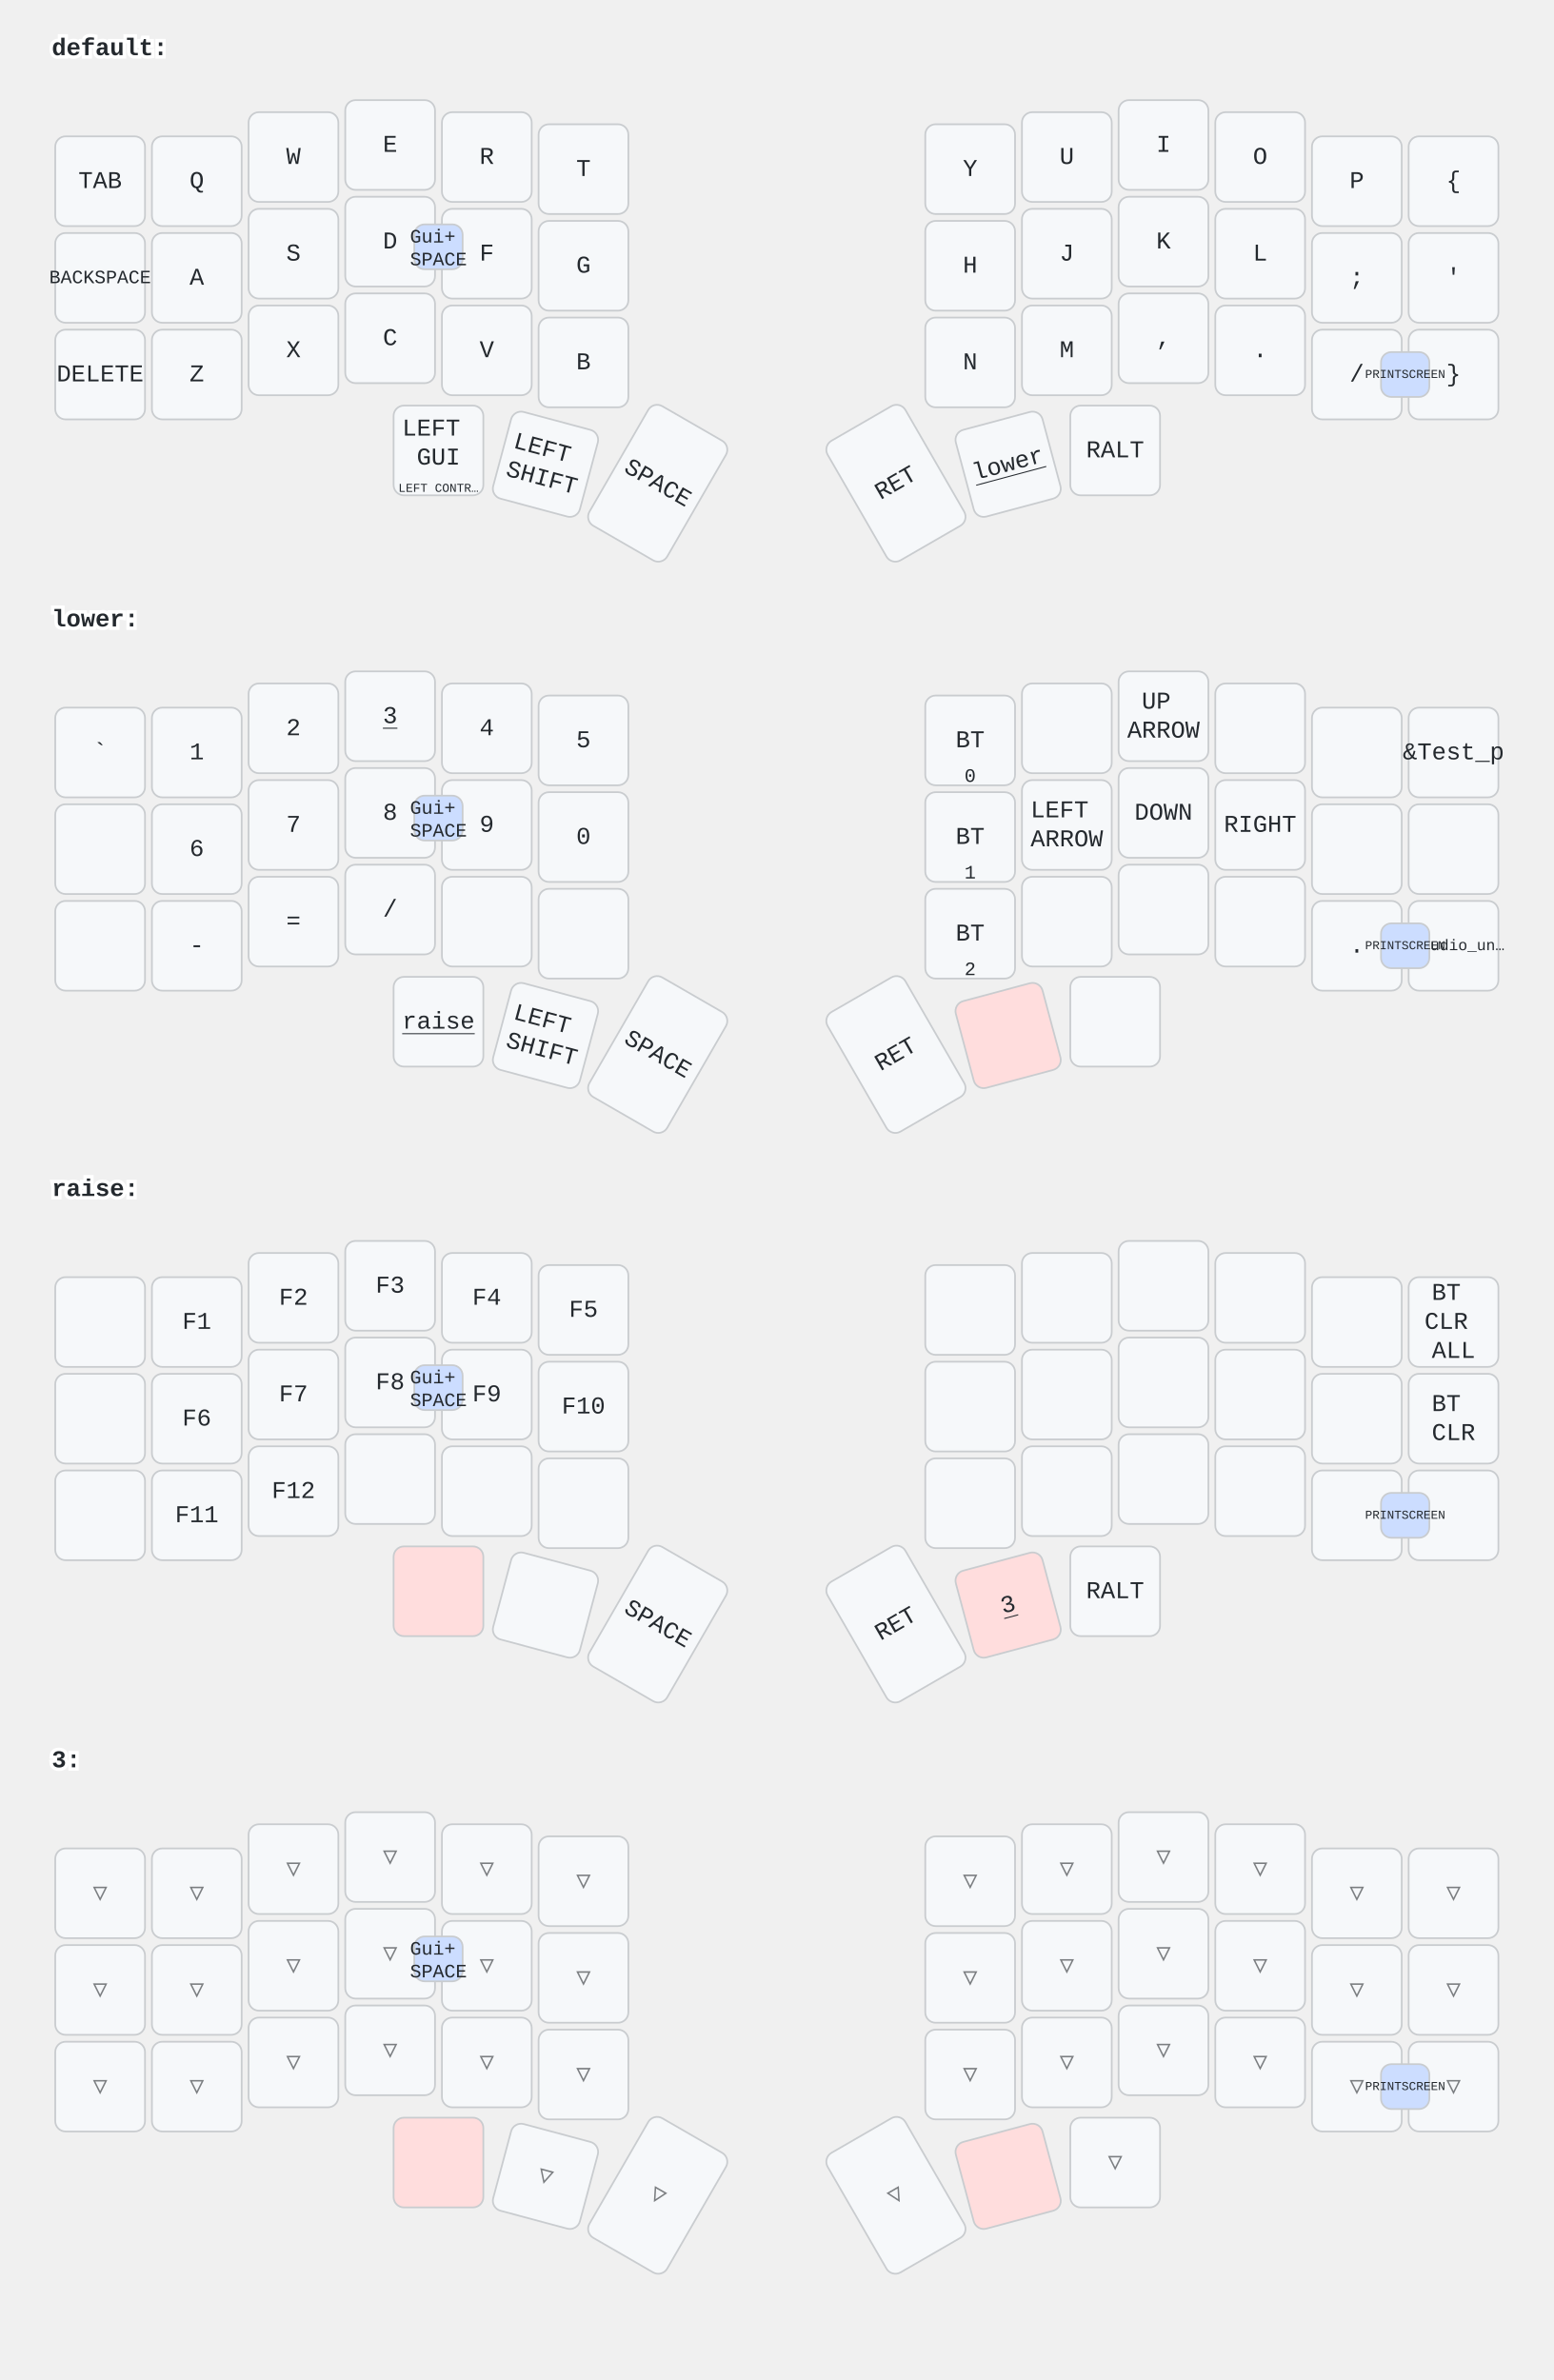
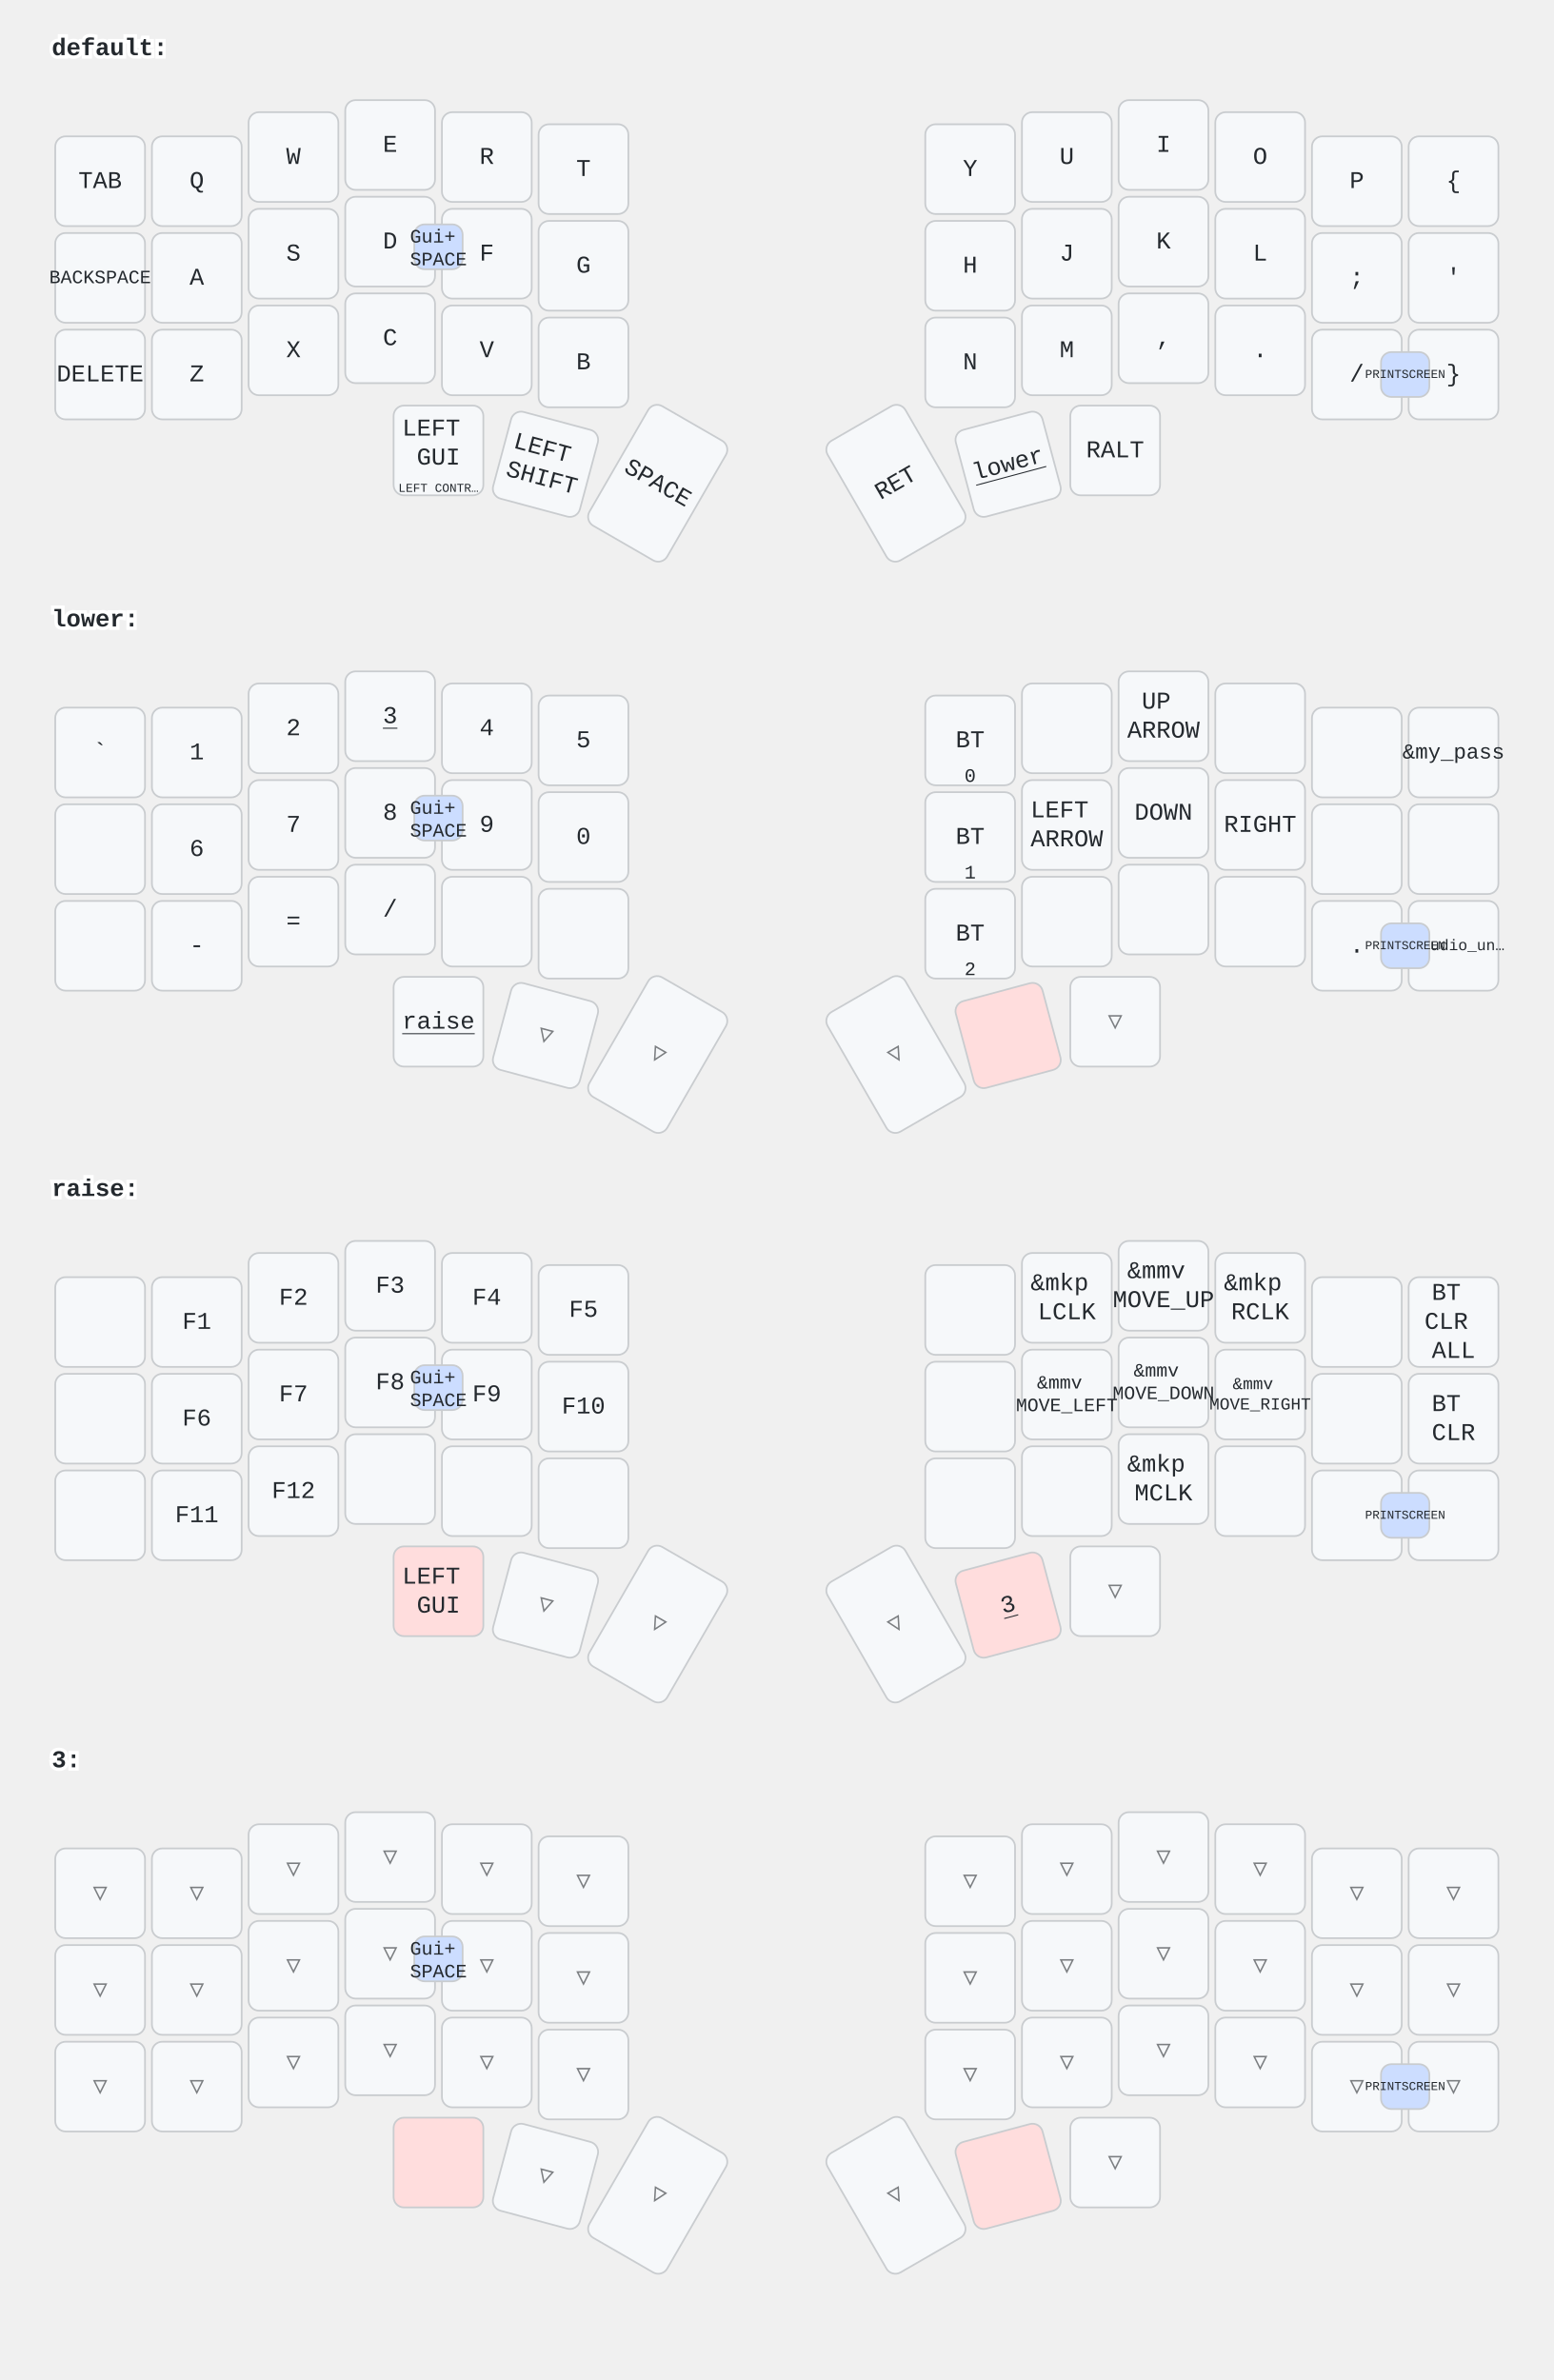
<svg xmlns="http://www.w3.org/2000/svg" width="900" height="1379" viewBox="0 0 900 1379" class="keymap">
  <style>/* inherit to force styles through use tags */
svg path {
    fill: inherit;
}

/* font and background color specifications */
svg.keymap {
    font-family: SFMono-Regular,Consolas,Liberation Mono,Menlo,monospace;
    font-size: 14px;
    font-kerning: normal;
    text-rendering: optimizeLegibility;
    fill: #24292e;
}

/* default key styling */
rect.key {
    fill: #f6f8fa;
}

rect.key, rect.combo {
    stroke: #c9cccf;
    stroke-width: 1;
}

/* default key side styling, only used is draw_key_sides is set */
rect.side {
    filter: brightness(90%);
}

/* color accent for combo boxes */
rect.combo, rect.combo-separate {
    fill: #cdf;
}

/* color accent for held keys */
rect.held, rect.combo.held {
    fill: #fdd;
}

/* color accent for ghost (optional) keys */
rect.ghost, rect.combo.ghost {
    stroke-dasharray: 4, 4;
    stroke-width: 2;
}

text {
    text-anchor: middle;
    dominant-baseline: middle;
}

/* styling for layer labels */
text.label {
    font-weight: bold;
    text-anchor: start;
    stroke: white;
    stroke-width: 4;
    paint-order: stroke;
}

/* styling for optional footer */
text.footer {
    text-anchor: end;
    dominant-baseline: auto;
    stroke: white;
    stroke-width: 4;
    paint-order: stroke;
}

/* styling for combo tap, and key non-tap label text */
text.combo, text.hold, text.shifted, text.left, text.right, text.tl, text.tr, text.bl, text.br {
    font-size: 11px;
}

text.hold, text.bl, text.br {
    text-anchor: middle;
    dominant-baseline: auto;
}

text.shifted, text.tl, text.tr {
    text-anchor: middle;
    dominant-baseline: hanging;
}

text.left, text.tl, text.bl {
    text-anchor: start;
}

text.right, text.tr, text.br {
    text-anchor: end;
}

text.layer-activator {
    text-decoration: underline;
}

/* styling for hold/shifted label text in combo box */
text.combo.hold, text.combo.shifted, text.combo.left, text.combo.right {
    font-size: 8px;
}

/* lighter symbol for transparent keys */
text.trans {
    fill: #7b7e81;
}

/* styling for combo dendrons */
path.combo {
    stroke-width: 1;
    stroke: gray;
    fill: none;
}

/* Start Tabler Icons Cleanup */
/* cannot use height/width with glyphs */
.icon-tabler &gt; path {
    fill: inherit;
    stroke: inherit;
    stroke-width: 2;
}
/* hide tabler's default box */
.icon-tabler &gt; path[stroke="none"][fill="none"] {
    visibility: hidden;
}
/* End Tabler Icons Cleanup */
</style>
  <g transform="translate(30, 0)" class="layer-default">
    <text x="0" y="28" class="label" id="default">default:</text>
    <g transform="translate(0, 56)">
      <g transform="translate(28, 49)" class="key keypos-0">
        <rect rx="6" ry="6" x="-26" y="-26" width="52" height="52" class="key" />
        <text x="0" y="0" class="key tap">TAB</text>
      </g>
      <g transform="translate(84, 49)" class="key keypos-1">
        <rect rx="6" ry="6" x="-26" y="-26" width="52" height="52" class="key" />
        <text x="0" y="0" class="key tap">Q</text>
      </g>
      <g transform="translate(140, 35)" class="key keypos-2">
        <rect rx="6" ry="6" x="-26" y="-26" width="52" height="52" class="key" />
        <text x="0" y="0" class="key tap">W</text>
      </g>
      <g transform="translate(196, 28)" class="key keypos-3">
        <rect rx="6" ry="6" x="-26" y="-26" width="52" height="52" class="key" />
        <text x="0" y="0" class="key tap">E</text>
      </g>
      <g transform="translate(252, 35)" class="key keypos-4">
        <rect rx="6" ry="6" x="-26" y="-26" width="52" height="52" class="key" />
        <text x="0" y="0" class="key tap">R</text>
      </g>
      <g transform="translate(308, 42)" class="key keypos-5">
        <rect rx="6" ry="6" x="-26" y="-26" width="52" height="52" class="key" />
        <text x="0" y="0" class="key tap">T</text>
      </g>
      <g transform="translate(532, 42)" class="key keypos-6">
        <rect rx="6" ry="6" x="-26" y="-26" width="52" height="52" class="key" />
        <text x="0" y="0" class="key tap">Y</text>
      </g>
      <g transform="translate(588, 35)" class="key keypos-7">
        <rect rx="6" ry="6" x="-26" y="-26" width="52" height="52" class="key" />
        <text x="0" y="0" class="key tap">U</text>
      </g>
      <g transform="translate(644, 28)" class="key keypos-8">
        <rect rx="6" ry="6" x="-26" y="-26" width="52" height="52" class="key" />
        <text x="0" y="0" class="key tap">I</text>
      </g>
      <g transform="translate(700, 35)" class="key keypos-9">
        <rect rx="6" ry="6" x="-26" y="-26" width="52" height="52" class="key" />
        <text x="0" y="0" class="key tap">O</text>
      </g>
      <g transform="translate(756, 49)" class="key keypos-10">
        <rect rx="6" ry="6" x="-26" y="-26" width="52" height="52" class="key" />
        <text x="0" y="0" class="key tap">P</text>
      </g>
      <g transform="translate(812, 49)" class="key keypos-11">
        <rect rx="6" ry="6" x="-26" y="-26" width="52" height="52" class="key" />
        <text x="0" y="0" class="key tap">{</text>
      </g>
      <g transform="translate(28, 105)" class="key keypos-12">
        <rect rx="6" ry="6" x="-26" y="-26" width="52" height="52" class="key" />
        <text x="0" y="0" class="key tap">
          <tspan style="font-size: 78%">BACKSPACE</tspan>
        </text>
      </g>
      <g transform="translate(84, 105)" class="key keypos-13">
        <rect rx="6" ry="6" x="-26" y="-26" width="52" height="52" class="key" />
        <text x="0" y="0" class="key tap">A</text>
      </g>
      <g transform="translate(140, 91)" class="key keypos-14">
        <rect rx="6" ry="6" x="-26" y="-26" width="52" height="52" class="key" />
        <text x="0" y="0" class="key tap">S</text>
      </g>
      <g transform="translate(196, 84)" class="key keypos-15">
        <rect rx="6" ry="6" x="-26" y="-26" width="52" height="52" class="key" />
        <text x="0" y="0" class="key tap">D</text>
      </g>
      <g transform="translate(252, 91)" class="key keypos-16">
        <rect rx="6" ry="6" x="-26" y="-26" width="52" height="52" class="key" />
        <text x="0" y="0" class="key tap">F</text>
      </g>
      <g transform="translate(308, 98)" class="key keypos-17">
        <rect rx="6" ry="6" x="-26" y="-26" width="52" height="52" class="key" />
        <text x="0" y="0" class="key tap">G</text>
      </g>
      <g transform="translate(532, 98)" class="key keypos-18">
        <rect rx="6" ry="6" x="-26" y="-26" width="52" height="52" class="key" />
        <text x="0" y="0" class="key tap">H</text>
      </g>
      <g transform="translate(588, 91)" class="key keypos-19">
        <rect rx="6" ry="6" x="-26" y="-26" width="52" height="52" class="key" />
        <text x="0" y="0" class="key tap">J</text>
      </g>
      <g transform="translate(644, 84)" class="key keypos-20">
        <rect rx="6" ry="6" x="-26" y="-26" width="52" height="52" class="key" />
        <text x="0" y="0" class="key tap">K</text>
      </g>
      <g transform="translate(700, 91)" class="key keypos-21">
        <rect rx="6" ry="6" x="-26" y="-26" width="52" height="52" class="key" />
        <text x="0" y="0" class="key tap">L</text>
      </g>
      <g transform="translate(756, 105)" class="key keypos-22">
        <rect rx="6" ry="6" x="-26" y="-26" width="52" height="52" class="key" />
        <text x="0" y="0" class="key tap">;</text>
      </g>
      <g transform="translate(812, 105)" class="key keypos-23">
        <rect rx="6" ry="6" x="-26" y="-26" width="52" height="52" class="key" />
        <text x="0" y="0" class="key tap">'</text>
      </g>
      <g transform="translate(28, 161)" class="key keypos-24">
        <rect rx="6" ry="6" x="-26" y="-26" width="52" height="52" class="key" />
        <text x="0" y="0" class="key tap">DELETE</text>
      </g>
      <g transform="translate(84, 161)" class="key keypos-25">
        <rect rx="6" ry="6" x="-26" y="-26" width="52" height="52" class="key" />
        <text x="0" y="0" class="key tap">Z</text>
      </g>
      <g transform="translate(140, 147)" class="key keypos-26">
        <rect rx="6" ry="6" x="-26" y="-26" width="52" height="52" class="key" />
        <text x="0" y="0" class="key tap">X</text>
      </g>
      <g transform="translate(196, 140)" class="key keypos-27">
        <rect rx="6" ry="6" x="-26" y="-26" width="52" height="52" class="key" />
        <text x="0" y="0" class="key tap">C</text>
      </g>
      <g transform="translate(252, 147)" class="key keypos-28">
        <rect rx="6" ry="6" x="-26" y="-26" width="52" height="52" class="key" />
        <text x="0" y="0" class="key tap">V</text>
      </g>
      <g transform="translate(308, 154)" class="key keypos-29">
        <rect rx="6" ry="6" x="-26" y="-26" width="52" height="52" class="key" />
        <text x="0" y="0" class="key tap">B</text>
      </g>
      <g transform="translate(532, 154)" class="key keypos-30">
        <rect rx="6" ry="6" x="-26" y="-26" width="52" height="52" class="key" />
        <text x="0" y="0" class="key tap">N</text>
      </g>
      <g transform="translate(588, 147)" class="key keypos-31">
        <rect rx="6" ry="6" x="-26" y="-26" width="52" height="52" class="key" />
        <text x="0" y="0" class="key tap">M</text>
      </g>
      <g transform="translate(644, 140)" class="key keypos-32">
        <rect rx="6" ry="6" x="-26" y="-26" width="52" height="52" class="key" />
        <text x="0" y="0" class="key tap">,</text>
      </g>
      <g transform="translate(700, 147)" class="key keypos-33">
        <rect rx="6" ry="6" x="-26" y="-26" width="52" height="52" class="key" />
        <text x="0" y="0" class="key tap">.</text>
      </g>
      <g transform="translate(756, 161)" class="key keypos-34">
        <rect rx="6" ry="6" x="-26" y="-26" width="52" height="52" class="key" />
        <text x="0" y="0" class="key tap">/</text>
      </g>
      <g transform="translate(812, 161)" class="key keypos-35">
        <rect rx="6" ry="6" x="-26" y="-26" width="52" height="52" class="key" />
        <text x="0" y="0" class="key tap">}</text>
      </g>
      <g transform="translate(224, 205)" class="key keypos-36">
        <rect rx="6" ry="6" x="-26" y="-26" width="52" height="52" class="key" />
        <text x="0" y="0" class="key tap">
          <tspan x="0" dy="-0.9em">LEFT</tspan>
          <tspan x="0" dy="1.2em">GUI</tspan>
        </text>
        <text x="0" y="24" class="key hold">
          <tspan style="font-size: 64%">LEFT CONTR…</tspan>
        </text>
      </g>
      <g transform="translate(286, 213) rotate(15.0)" class="key keypos-37">
        <rect rx="6" ry="6" x="-26" y="-26" width="52" height="52" class="key" />
        <text x="0" y="0" class="key tap">
          <tspan x="0" dy="-0.6em">LEFT</tspan>
          <tspan x="0" dy="1.2em">SHIFT</tspan>
        </text>
      </g>
      <g transform="translate(351, 224) rotate(30.0)" class="key keypos-38">
        <rect rx="6" ry="6" x="-26" y="-40" width="52" height="80" class="key" />
        <text x="0" y="0" class="key tap">SPACE</text>
      </g>
      <g transform="translate(489, 224) rotate(-30.0)" class="key keypos-39">
        <rect rx="6" ry="6" x="-26" y="-40" width="52" height="80" class="key" />
        <text x="0" y="0" class="key tap">RET</text>
      </g>
      <g transform="translate(554, 213) rotate(-15.0)" class="key keypos-40">
        <rect rx="6" ry="6" x="-26" y="-26" width="52" height="52" class="key" />
        <a href="#lower">
          <text x="0" y="0" class="key tap layer-activator">lower</text>
        </a>
      </g>
      <g transform="translate(616, 205)" class="key keypos-41">
        <rect rx="6" ry="6" x="-26" y="-26" width="52" height="52" class="key" />
        <text x="0" y="0" class="key tap">RALT</text>
      </g>
      <g class="combo combopos-0">
        <rect rx="6" ry="6" x="770" y="148" width="28" height="26" class="combo" />
        <text x="784" y="161" class="combo tap">
          <tspan style="font-size: 64%">PRINTSCREEN</tspan>
        </text>
      </g>
      <g class="combo combopos-1">
        <rect rx="6" ry="6" x="210" y="74" width="28" height="26" class="combo" />
        <text x="224" y="88" class="combo tap">
          <tspan x="224" dy="-0.6em">Gui+</tspan>
          <tspan x="224" dy="1.2em">SPACE</tspan>
        </text>
      </g>
    </g>
  </g>
  <g transform="translate(30, 331)" class="layer-lower">
    <text x="0" y="28" class="label" id="lower">lower:</text>
    <g transform="translate(0, 56)">
      <g transform="translate(28, 49)" class="key keypos-0">
        <rect rx="6" ry="6" x="-26" y="-26" width="52" height="52" class="key" />
        <text x="0" y="0" class="key tap">`</text>
      </g>
      <g transform="translate(84, 49)" class="key keypos-1">
        <rect rx="6" ry="6" x="-26" y="-26" width="52" height="52" class="key" />
        <text x="0" y="0" class="key tap">1</text>
      </g>
      <g transform="translate(140, 35)" class="key keypos-2">
        <rect rx="6" ry="6" x="-26" y="-26" width="52" height="52" class="key" />
        <text x="0" y="0" class="key tap">2</text>
      </g>
      <g transform="translate(196, 28)" class="key keypos-3">
        <rect rx="6" ry="6" x="-26" y="-26" width="52" height="52" class="key" />
        <a href="#x_x">
          <text x="0" y="0" class="key tap layer-activator">3</text>
        </a>
      </g>
      <g transform="translate(252, 35)" class="key keypos-4">
        <rect rx="6" ry="6" x="-26" y="-26" width="52" height="52" class="key" />
        <text x="0" y="0" class="key tap">4</text>
      </g>
      <g transform="translate(308, 42)" class="key keypos-5">
        <rect rx="6" ry="6" x="-26" y="-26" width="52" height="52" class="key" />
        <text x="0" y="0" class="key tap">5</text>
      </g>
      <g transform="translate(532, 42)" class="key keypos-6">
        <rect rx="6" ry="6" x="-26" y="-26" width="52" height="52" class="key" />
        <text x="0" y="0" class="key tap">BT</text>
        <text x="0" y="24" class="key hold">0</text>
      </g>
      <g transform="translate(588, 35)" class="key keypos-7">
        <rect rx="6" ry="6" x="-26" y="-26" width="52" height="52" class="key" />
      </g>
      <g transform="translate(644, 28)" class="key keypos-8">
        <rect rx="6" ry="6" x="-26" y="-26" width="52" height="52" class="key" />
        <text x="0" y="0" class="key tap">
          <tspan x="0" dy="-0.6em">UP</tspan>
          <tspan x="0" dy="1.2em">ARROW</tspan>
        </text>
      </g>
      <g transform="translate(700, 35)" class="key keypos-9">
        <rect rx="6" ry="6" x="-26" y="-26" width="52" height="52" class="key" />
      </g>
      <g transform="translate(756, 49)" class="key keypos-10">
        <rect rx="6" ry="6" x="-26" y="-26" width="52" height="52" class="key" />
      </g>
      <g transform="translate(812, 49)" class="key keypos-11">
        <rect rx="6" ry="6" x="-26" y="-26" width="52" height="52" class="key" />
-         <text x="0" y="0" class="key tap">&amp;Test_p</text>
+         <text x="0" y="0" class="key tap">
+           <tspan style="font-size: 88%">&amp;my_pass</tspan>
+         </text>
      </g>
      <g transform="translate(28, 105)" class="key keypos-12">
        <rect rx="6" ry="6" x="-26" y="-26" width="52" height="52" class="key" />
      </g>
      <g transform="translate(84, 105)" class="key keypos-13">
        <rect rx="6" ry="6" x="-26" y="-26" width="52" height="52" class="key" />
        <text x="0" y="0" class="key tap">6</text>
      </g>
      <g transform="translate(140, 91)" class="key keypos-14">
        <rect rx="6" ry="6" x="-26" y="-26" width="52" height="52" class="key" />
        <text x="0" y="0" class="key tap">7</text>
      </g>
      <g transform="translate(196, 84)" class="key keypos-15">
        <rect rx="6" ry="6" x="-26" y="-26" width="52" height="52" class="key" />
        <text x="0" y="0" class="key tap">8</text>
      </g>
      <g transform="translate(252, 91)" class="key keypos-16">
        <rect rx="6" ry="6" x="-26" y="-26" width="52" height="52" class="key" />
        <text x="0" y="0" class="key tap">9</text>
      </g>
      <g transform="translate(308, 98)" class="key keypos-17">
        <rect rx="6" ry="6" x="-26" y="-26" width="52" height="52" class="key" />
        <text x="0" y="0" class="key tap">0</text>
      </g>
      <g transform="translate(532, 98)" class="key keypos-18">
        <rect rx="6" ry="6" x="-26" y="-26" width="52" height="52" class="key" />
        <text x="0" y="0" class="key tap">BT</text>
        <text x="0" y="24" class="key hold">1</text>
      </g>
      <g transform="translate(588, 91)" class="key keypos-19">
        <rect rx="6" ry="6" x="-26" y="-26" width="52" height="52" class="key" />
        <text x="0" y="0" class="key tap">
          <tspan x="0" dy="-0.6em">LEFT</tspan>
          <tspan x="0" dy="1.2em">ARROW</tspan>
        </text>
      </g>
      <g transform="translate(644, 84)" class="key keypos-20">
        <rect rx="6" ry="6" x="-26" y="-26" width="52" height="52" class="key" />
        <text x="0" y="0" class="key tap">DOWN</text>
      </g>
      <g transform="translate(700, 91)" class="key keypos-21">
        <rect rx="6" ry="6" x="-26" y="-26" width="52" height="52" class="key" />
        <text x="0" y="0" class="key tap">RIGHT</text>
      </g>
      <g transform="translate(756, 105)" class="key keypos-22">
        <rect rx="6" ry="6" x="-26" y="-26" width="52" height="52" class="key" />
      </g>
      <g transform="translate(812, 105)" class="key keypos-23">
        <rect rx="6" ry="6" x="-26" y="-26" width="52" height="52" class="key" />
      </g>
      <g transform="translate(28, 161)" class="key keypos-24">
        <rect rx="6" ry="6" x="-26" y="-26" width="52" height="52" class="key" />
      </g>
      <g transform="translate(84, 161)" class="key keypos-25">
        <rect rx="6" ry="6" x="-26" y="-26" width="52" height="52" class="key" />
        <text x="0" y="0" class="key tap">-</text>
      </g>
      <g transform="translate(140, 147)" class="key keypos-26">
        <rect rx="6" ry="6" x="-26" y="-26" width="52" height="52" class="key" />
        <text x="0" y="0" class="key tap">=</text>
      </g>
      <g transform="translate(196, 140)" class="key keypos-27">
        <rect rx="6" ry="6" x="-26" y="-26" width="52" height="52" class="key" />
        <text x="0" y="0" class="key tap">/</text>
      </g>
      <g transform="translate(252, 147)" class="key keypos-28">
        <rect rx="6" ry="6" x="-26" y="-26" width="52" height="52" class="key" />
      </g>
      <g transform="translate(308, 154)" class="key keypos-29">
        <rect rx="6" ry="6" x="-26" y="-26" width="52" height="52" class="key" />
      </g>
      <g transform="translate(532, 154)" class="key keypos-30">
        <rect rx="6" ry="6" x="-26" y="-26" width="52" height="52" class="key" />
        <text x="0" y="0" class="key tap">BT</text>
        <text x="0" y="24" class="key hold">2</text>
      </g>
      <g transform="translate(588, 147)" class="key keypos-31">
        <rect rx="6" ry="6" x="-26" y="-26" width="52" height="52" class="key" />
      </g>
      <g transform="translate(644, 140)" class="key keypos-32">
        <rect rx="6" ry="6" x="-26" y="-26" width="52" height="52" class="key" />
      </g>
      <g transform="translate(700, 147)" class="key keypos-33">
        <rect rx="6" ry="6" x="-26" y="-26" width="52" height="52" class="key" />
      </g>
      <g transform="translate(756, 161)" class="key keypos-34">
        <rect rx="6" ry="6" x="-26" y="-26" width="52" height="52" class="key" />
        <text x="0" y="0" class="key tap">.</text>
      </g>
      <g transform="translate(812, 161)" class="key keypos-35">
        <rect rx="6" ry="6" x="-26" y="-26" width="52" height="52" class="key" />
        <text x="0" y="0" class="key tap">
          <tspan style="font-size: 64%">&amp;studio_un…</tspan>
        </text>
      </g>
      <g transform="translate(224, 205)" class="key keypos-36">
        <rect rx="6" ry="6" x="-26" y="-26" width="52" height="52" class="key" />
        <a href="#raise">
          <text x="0" y="0" class="key tap layer-activator">raise</text>
        </a>
      </g>
-       <g transform="translate(286, 213) rotate(15.0)" class="key keypos-37">
-         <rect rx="6" ry="6" x="-26" y="-26" width="52" height="52" class="key" />
-         <text x="0" y="0" class="key tap">
-           <tspan x="0" dy="-0.6em">LEFT</tspan>
-           <tspan x="0" dy="1.2em">SHIFT</tspan>
-         </text>
-       </g>
-       <g transform="translate(351, 224) rotate(30.0)" class="key keypos-38">
-         <rect rx="6" ry="6" x="-26" y="-40" width="52" height="80" class="key" />
-         <text x="0" y="0" class="key tap">SPACE</text>
-       </g>
-       <g transform="translate(489, 224) rotate(-30.0)" class="key keypos-39">
-         <rect rx="6" ry="6" x="-26" y="-40" width="52" height="80" class="key" />
-         <text x="0" y="0" class="key tap">RET</text>
+       <g transform="translate(286, 213) rotate(15.0)" class="key trans keypos-37">
+         <rect rx="6" ry="6" x="-26" y="-26" width="52" height="52" class="key trans" />
+         <text x="0" y="0" class="key trans tap">▽</text>
+       </g>
+       <g transform="translate(351, 224) rotate(30.0)" class="key trans keypos-38">
+         <rect rx="6" ry="6" x="-26" y="-40" width="52" height="80" class="key trans" />
+         <text x="0" y="0" class="key trans tap">▽</text>
+       </g>
+       <g transform="translate(489, 224) rotate(-30.0)" class="key trans keypos-39">
+         <rect rx="6" ry="6" x="-26" y="-40" width="52" height="80" class="key trans" />
+         <text x="0" y="0" class="key trans tap">▽</text>
      </g>
      <g transform="translate(554, 213) rotate(-15.0)" class="key held keypos-40">
        <rect rx="6" ry="6" x="-26" y="-26" width="52" height="52" class="key held" />
      </g>
-       <g transform="translate(616, 205)" class="key keypos-41">
-         <rect rx="6" ry="6" x="-26" y="-26" width="52" height="52" class="key" />
+       <g transform="translate(616, 205)" class="key trans keypos-41">
+         <rect rx="6" ry="6" x="-26" y="-26" width="52" height="52" class="key trans" />
+         <text x="0" y="0" class="key trans tap">▽</text>
      </g>
      <g class="combo combopos-0">
        <rect rx="6" ry="6" x="770" y="148" width="28" height="26" class="combo" />
        <text x="784" y="161" class="combo tap">
          <tspan style="font-size: 64%">PRINTSCREEN</tspan>
        </text>
      </g>
      <g class="combo combopos-1">
        <rect rx="6" ry="6" x="210" y="74" width="28" height="26" class="combo" />
        <text x="224" y="88" class="combo tap">
          <tspan x="224" dy="-0.6em">Gui+</tspan>
          <tspan x="224" dy="1.2em">SPACE</tspan>
        </text>
      </g>
    </g>
  </g>
  <g transform="translate(30, 661)" class="layer-raise">
    <text x="0" y="28" class="label" id="raise">raise:</text>
    <g transform="translate(0, 56)">
      <g transform="translate(28, 49)" class="key keypos-0">
        <rect rx="6" ry="6" x="-26" y="-26" width="52" height="52" class="key" />
      </g>
      <g transform="translate(84, 49)" class="key keypos-1">
        <rect rx="6" ry="6" x="-26" y="-26" width="52" height="52" class="key" />
        <text x="0" y="0" class="key tap">F1</text>
      </g>
      <g transform="translate(140, 35)" class="key keypos-2">
        <rect rx="6" ry="6" x="-26" y="-26" width="52" height="52" class="key" />
        <text x="0" y="0" class="key tap">F2</text>
      </g>
      <g transform="translate(196, 28)" class="key keypos-3">
        <rect rx="6" ry="6" x="-26" y="-26" width="52" height="52" class="key" />
        <text x="0" y="0" class="key tap">F3</text>
      </g>
      <g transform="translate(252, 35)" class="key keypos-4">
        <rect rx="6" ry="6" x="-26" y="-26" width="52" height="52" class="key" />
        <text x="0" y="0" class="key tap">F4</text>
      </g>
      <g transform="translate(308, 42)" class="key keypos-5">
        <rect rx="6" ry="6" x="-26" y="-26" width="52" height="52" class="key" />
        <text x="0" y="0" class="key tap">F5</text>
      </g>
      <g transform="translate(532, 42)" class="key keypos-6">
        <rect rx="6" ry="6" x="-26" y="-26" width="52" height="52" class="key" />
      </g>
      <g transform="translate(588, 35)" class="key keypos-7">
        <rect rx="6" ry="6" x="-26" y="-26" width="52" height="52" class="key" />
+         <text x="0" y="0" class="key tap">
+           <tspan x="0" dy="-0.6em">&amp;mkp</tspan>
+           <tspan x="0" dy="1.2em">LCLK</tspan>
+         </text>
      </g>
      <g transform="translate(644, 28)" class="key keypos-8">
        <rect rx="6" ry="6" x="-26" y="-26" width="52" height="52" class="key" />
+         <text x="0" y="0" class="key tap">
+           <tspan x="0" dy="-0.6em">&amp;mmv</tspan>
+           <tspan x="0" dy="1.2em">MOVE_UP</tspan>
+         </text>
      </g>
      <g transform="translate(700, 35)" class="key keypos-9">
        <rect rx="6" ry="6" x="-26" y="-26" width="52" height="52" class="key" />
+         <text x="0" y="0" class="key tap">
+           <tspan x="0" dy="-0.6em">&amp;mkp</tspan>
+           <tspan x="0" dy="1.2em">RCLK</tspan>
+         </text>
      </g>
      <g transform="translate(756, 49)" class="key keypos-10">
        <rect rx="6" ry="6" x="-26" y="-26" width="52" height="52" class="key" />
      </g>
      <g transform="translate(812, 49)" class="key keypos-11">
        <rect rx="6" ry="6" x="-26" y="-26" width="52" height="52" class="key" />
        <text x="0" y="0" class="key tap">
          <tspan x="0" dy="-1.2em">BT</tspan>
          <tspan x="0" dy="1.2em">CLR</tspan>
          <tspan x="0" dy="1.2em">ALL</tspan>
        </text>
      </g>
      <g transform="translate(28, 105)" class="key keypos-12">
        <rect rx="6" ry="6" x="-26" y="-26" width="52" height="52" class="key" />
      </g>
      <g transform="translate(84, 105)" class="key keypos-13">
        <rect rx="6" ry="6" x="-26" y="-26" width="52" height="52" class="key" />
        <text x="0" y="0" class="key tap">F6</text>
      </g>
      <g transform="translate(140, 91)" class="key keypos-14">
        <rect rx="6" ry="6" x="-26" y="-26" width="52" height="52" class="key" />
        <text x="0" y="0" class="key tap">F7</text>
      </g>
      <g transform="translate(196, 84)" class="key keypos-15">
        <rect rx="6" ry="6" x="-26" y="-26" width="52" height="52" class="key" />
        <text x="0" y="0" class="key tap">F8</text>
      </g>
      <g transform="translate(252, 91)" class="key keypos-16">
        <rect rx="6" ry="6" x="-26" y="-26" width="52" height="52" class="key" />
        <text x="0" y="0" class="key tap">F9</text>
      </g>
      <g transform="translate(308, 98)" class="key keypos-17">
        <rect rx="6" ry="6" x="-26" y="-26" width="52" height="52" class="key" />
        <text x="0" y="0" class="key tap">F10</text>
      </g>
      <g transform="translate(532, 98)" class="key keypos-18">
        <rect rx="6" ry="6" x="-26" y="-26" width="52" height="52" class="key" />
      </g>
      <g transform="translate(588, 91)" class="key keypos-19">
        <rect rx="6" ry="6" x="-26" y="-26" width="52" height="52" class="key" />
+         <text x="0" y="0" class="key tap">
+           <tspan x="0" dy="-0.6em" style="font-size: 78%">&amp;mmv</tspan>
+           <tspan x="0" dy="1.2em" style="font-size: 78%">MOVE_LEFT</tspan>
+         </text>
      </g>
      <g transform="translate(644, 84)" class="key keypos-20">
        <rect rx="6" ry="6" x="-26" y="-26" width="52" height="52" class="key" />
+         <text x="0" y="0" class="key tap">
+           <tspan x="0" dy="-0.6em" style="font-size: 78%">&amp;mmv</tspan>
+           <tspan x="0" dy="1.2em" style="font-size: 78%">MOVE_DOWN</tspan>
+         </text>
      </g>
      <g transform="translate(700, 91)" class="key keypos-21">
        <rect rx="6" ry="6" x="-26" y="-26" width="52" height="52" class="key" />
+         <text x="0" y="0" class="key tap">
+           <tspan x="0" dy="-0.6em" style="font-size: 70%">&amp;mmv</tspan>
+           <tspan x="0" dy="1.2em" style="font-size: 70%">MOVE_RIGHT</tspan>
+         </text>
      </g>
      <g transform="translate(756, 105)" class="key keypos-22">
        <rect rx="6" ry="6" x="-26" y="-26" width="52" height="52" class="key" />
      </g>
      <g transform="translate(812, 105)" class="key keypos-23">
        <rect rx="6" ry="6" x="-26" y="-26" width="52" height="52" class="key" />
        <text x="0" y="0" class="key tap">
          <tspan x="0" dy="-0.6em">BT</tspan>
          <tspan x="0" dy="1.2em">CLR</tspan>
        </text>
      </g>
      <g transform="translate(28, 161)" class="key keypos-24">
        <rect rx="6" ry="6" x="-26" y="-26" width="52" height="52" class="key" />
      </g>
      <g transform="translate(84, 161)" class="key keypos-25">
        <rect rx="6" ry="6" x="-26" y="-26" width="52" height="52" class="key" />
        <text x="0" y="0" class="key tap">F11</text>
      </g>
      <g transform="translate(140, 147)" class="key keypos-26">
        <rect rx="6" ry="6" x="-26" y="-26" width="52" height="52" class="key" />
        <text x="0" y="0" class="key tap">F12</text>
      </g>
      <g transform="translate(196, 140)" class="key keypos-27">
        <rect rx="6" ry="6" x="-26" y="-26" width="52" height="52" class="key" />
      </g>
      <g transform="translate(252, 147)" class="key keypos-28">
        <rect rx="6" ry="6" x="-26" y="-26" width="52" height="52" class="key" />
      </g>
      <g transform="translate(308, 154)" class="key keypos-29">
        <rect rx="6" ry="6" x="-26" y="-26" width="52" height="52" class="key" />
      </g>
      <g transform="translate(532, 154)" class="key keypos-30">
        <rect rx="6" ry="6" x="-26" y="-26" width="52" height="52" class="key" />
      </g>
      <g transform="translate(588, 147)" class="key keypos-31">
        <rect rx="6" ry="6" x="-26" y="-26" width="52" height="52" class="key" />
      </g>
      <g transform="translate(644, 140)" class="key keypos-32">
        <rect rx="6" ry="6" x="-26" y="-26" width="52" height="52" class="key" />
+         <text x="0" y="0" class="key tap">
+           <tspan x="0" dy="-0.6em">&amp;mkp</tspan>
+           <tspan x="0" dy="1.2em">MCLK</tspan>
+         </text>
      </g>
      <g transform="translate(700, 147)" class="key keypos-33">
        <rect rx="6" ry="6" x="-26" y="-26" width="52" height="52" class="key" />
      </g>
      <g transform="translate(756, 161)" class="key keypos-34">
        <rect rx="6" ry="6" x="-26" y="-26" width="52" height="52" class="key" />
      </g>
      <g transform="translate(812, 161)" class="key keypos-35">
        <rect rx="6" ry="6" x="-26" y="-26" width="52" height="52" class="key" />
      </g>
      <g transform="translate(224, 205)" class="key held keypos-36">
        <rect rx="6" ry="6" x="-26" y="-26" width="52" height="52" class="key held" />
-       </g>
-       <g transform="translate(286, 213) rotate(15.0)" class="key keypos-37">
-         <rect rx="6" ry="6" x="-26" y="-26" width="52" height="52" class="key" />
-       </g>
-       <g transform="translate(351, 224) rotate(30.0)" class="key keypos-38">
-         <rect rx="6" ry="6" x="-26" y="-40" width="52" height="80" class="key" />
-         <text x="0" y="0" class="key tap">SPACE</text>
-       </g>
-       <g transform="translate(489, 224) rotate(-30.0)" class="key keypos-39">
-         <rect rx="6" ry="6" x="-26" y="-40" width="52" height="80" class="key" />
-         <text x="0" y="0" class="key tap">RET</text>
+         <text x="0" y="0" class="key held tap">
+           <tspan x="0" dy="-0.6em">LEFT</tspan>
+           <tspan x="0" dy="1.2em">GUI</tspan>
+         </text>
+       </g>
+       <g transform="translate(286, 213) rotate(15.0)" class="key trans keypos-37">
+         <rect rx="6" ry="6" x="-26" y="-26" width="52" height="52" class="key trans" />
+         <text x="0" y="0" class="key trans tap">▽</text>
+       </g>
+       <g transform="translate(351, 224) rotate(30.0)" class="key trans keypos-38">
+         <rect rx="6" ry="6" x="-26" y="-40" width="52" height="80" class="key trans" />
+         <text x="0" y="0" class="key trans tap">▽</text>
+       </g>
+       <g transform="translate(489, 224) rotate(-30.0)" class="key trans keypos-39">
+         <rect rx="6" ry="6" x="-26" y="-40" width="52" height="80" class="key trans" />
+         <text x="0" y="0" class="key trans tap">▽</text>
      </g>
      <g transform="translate(554, 213) rotate(-15.0)" class="key held keypos-40">
        <rect rx="6" ry="6" x="-26" y="-26" width="52" height="52" class="key held" />
        <a href="#x_x">
          <text x="0" y="0" class="key held tap layer-activator">3</text>
        </a>
      </g>
-       <g transform="translate(616, 205)" class="key keypos-41">
-         <rect rx="6" ry="6" x="-26" y="-26" width="52" height="52" class="key" />
-         <text x="0" y="0" class="key tap">RALT</text>
+       <g transform="translate(616, 205)" class="key trans keypos-41">
+         <rect rx="6" ry="6" x="-26" y="-26" width="52" height="52" class="key trans" />
+         <text x="0" y="0" class="key trans tap">▽</text>
      </g>
      <g class="combo combopos-0">
        <rect rx="6" ry="6" x="770" y="148" width="28" height="26" class="combo" />
        <text x="784" y="161" class="combo tap">
          <tspan style="font-size: 64%">PRINTSCREEN</tspan>
        </text>
      </g>
      <g class="combo combopos-1">
        <rect rx="6" ry="6" x="210" y="74" width="28" height="26" class="combo" />
        <text x="224" y="88" class="combo tap">
          <tspan x="224" dy="-0.6em">Gui+</tspan>
          <tspan x="224" dy="1.2em">SPACE</tspan>
        </text>
      </g>
    </g>
  </g>
  <g transform="translate(30, 992)" class="layer-3">
    <text x="0" y="28" class="label" id="x_x">3:</text>
    <g transform="translate(0, 56)">
      <g transform="translate(28, 49)" class="key trans keypos-0">
        <rect rx="6" ry="6" x="-26" y="-26" width="52" height="52" class="key trans" />
        <text x="0" y="0" class="key trans tap">▽</text>
      </g>
      <g transform="translate(84, 49)" class="key trans keypos-1">
        <rect rx="6" ry="6" x="-26" y="-26" width="52" height="52" class="key trans" />
        <text x="0" y="0" class="key trans tap">▽</text>
      </g>
      <g transform="translate(140, 35)" class="key trans keypos-2">
        <rect rx="6" ry="6" x="-26" y="-26" width="52" height="52" class="key trans" />
        <text x="0" y="0" class="key trans tap">▽</text>
      </g>
      <g transform="translate(196, 28)" class="key trans keypos-3">
        <rect rx="6" ry="6" x="-26" y="-26" width="52" height="52" class="key trans" />
        <text x="0" y="0" class="key trans tap">▽</text>
      </g>
      <g transform="translate(252, 35)" class="key trans keypos-4">
        <rect rx="6" ry="6" x="-26" y="-26" width="52" height="52" class="key trans" />
        <text x="0" y="0" class="key trans tap">▽</text>
      </g>
      <g transform="translate(308, 42)" class="key trans keypos-5">
        <rect rx="6" ry="6" x="-26" y="-26" width="52" height="52" class="key trans" />
        <text x="0" y="0" class="key trans tap">▽</text>
      </g>
      <g transform="translate(532, 42)" class="key trans keypos-6">
        <rect rx="6" ry="6" x="-26" y="-26" width="52" height="52" class="key trans" />
        <text x="0" y="0" class="key trans tap">▽</text>
      </g>
      <g transform="translate(588, 35)" class="key trans keypos-7">
        <rect rx="6" ry="6" x="-26" y="-26" width="52" height="52" class="key trans" />
        <text x="0" y="0" class="key trans tap">▽</text>
      </g>
      <g transform="translate(644, 28)" class="key trans keypos-8">
        <rect rx="6" ry="6" x="-26" y="-26" width="52" height="52" class="key trans" />
        <text x="0" y="0" class="key trans tap">▽</text>
      </g>
      <g transform="translate(700, 35)" class="key trans keypos-9">
        <rect rx="6" ry="6" x="-26" y="-26" width="52" height="52" class="key trans" />
        <text x="0" y="0" class="key trans tap">▽</text>
      </g>
      <g transform="translate(756, 49)" class="key trans keypos-10">
        <rect rx="6" ry="6" x="-26" y="-26" width="52" height="52" class="key trans" />
        <text x="0" y="0" class="key trans tap">▽</text>
      </g>
      <g transform="translate(812, 49)" class="key trans keypos-11">
        <rect rx="6" ry="6" x="-26" y="-26" width="52" height="52" class="key trans" />
        <text x="0" y="0" class="key trans tap">▽</text>
      </g>
      <g transform="translate(28, 105)" class="key trans keypos-12">
        <rect rx="6" ry="6" x="-26" y="-26" width="52" height="52" class="key trans" />
        <text x="0" y="0" class="key trans tap">▽</text>
      </g>
      <g transform="translate(84, 105)" class="key trans keypos-13">
        <rect rx="6" ry="6" x="-26" y="-26" width="52" height="52" class="key trans" />
        <text x="0" y="0" class="key trans tap">▽</text>
      </g>
      <g transform="translate(140, 91)" class="key trans keypos-14">
        <rect rx="6" ry="6" x="-26" y="-26" width="52" height="52" class="key trans" />
        <text x="0" y="0" class="key trans tap">▽</text>
      </g>
      <g transform="translate(196, 84)" class="key trans keypos-15">
        <rect rx="6" ry="6" x="-26" y="-26" width="52" height="52" class="key trans" />
        <text x="0" y="0" class="key trans tap">▽</text>
      </g>
      <g transform="translate(252, 91)" class="key trans keypos-16">
        <rect rx="6" ry="6" x="-26" y="-26" width="52" height="52" class="key trans" />
        <text x="0" y="0" class="key trans tap">▽</text>
      </g>
      <g transform="translate(308, 98)" class="key trans keypos-17">
        <rect rx="6" ry="6" x="-26" y="-26" width="52" height="52" class="key trans" />
        <text x="0" y="0" class="key trans tap">▽</text>
      </g>
      <g transform="translate(532, 98)" class="key trans keypos-18">
        <rect rx="6" ry="6" x="-26" y="-26" width="52" height="52" class="key trans" />
        <text x="0" y="0" class="key trans tap">▽</text>
      </g>
      <g transform="translate(588, 91)" class="key trans keypos-19">
        <rect rx="6" ry="6" x="-26" y="-26" width="52" height="52" class="key trans" />
        <text x="0" y="0" class="key trans tap">▽</text>
      </g>
      <g transform="translate(644, 84)" class="key trans keypos-20">
        <rect rx="6" ry="6" x="-26" y="-26" width="52" height="52" class="key trans" />
        <text x="0" y="0" class="key trans tap">▽</text>
      </g>
      <g transform="translate(700, 91)" class="key trans keypos-21">
        <rect rx="6" ry="6" x="-26" y="-26" width="52" height="52" class="key trans" />
        <text x="0" y="0" class="key trans tap">▽</text>
      </g>
      <g transform="translate(756, 105)" class="key trans keypos-22">
        <rect rx="6" ry="6" x="-26" y="-26" width="52" height="52" class="key trans" />
        <text x="0" y="0" class="key trans tap">▽</text>
      </g>
      <g transform="translate(812, 105)" class="key trans keypos-23">
        <rect rx="6" ry="6" x="-26" y="-26" width="52" height="52" class="key trans" />
        <text x="0" y="0" class="key trans tap">▽</text>
      </g>
      <g transform="translate(28, 161)" class="key trans keypos-24">
        <rect rx="6" ry="6" x="-26" y="-26" width="52" height="52" class="key trans" />
        <text x="0" y="0" class="key trans tap">▽</text>
      </g>
      <g transform="translate(84, 161)" class="key trans keypos-25">
        <rect rx="6" ry="6" x="-26" y="-26" width="52" height="52" class="key trans" />
        <text x="0" y="0" class="key trans tap">▽</text>
      </g>
      <g transform="translate(140, 147)" class="key trans keypos-26">
        <rect rx="6" ry="6" x="-26" y="-26" width="52" height="52" class="key trans" />
        <text x="0" y="0" class="key trans tap">▽</text>
      </g>
      <g transform="translate(196, 140)" class="key trans keypos-27">
        <rect rx="6" ry="6" x="-26" y="-26" width="52" height="52" class="key trans" />
        <text x="0" y="0" class="key trans tap">▽</text>
      </g>
      <g transform="translate(252, 147)" class="key trans keypos-28">
        <rect rx="6" ry="6" x="-26" y="-26" width="52" height="52" class="key trans" />
        <text x="0" y="0" class="key trans tap">▽</text>
      </g>
      <g transform="translate(308, 154)" class="key trans keypos-29">
        <rect rx="6" ry="6" x="-26" y="-26" width="52" height="52" class="key trans" />
        <text x="0" y="0" class="key trans tap">▽</text>
      </g>
      <g transform="translate(532, 154)" class="key trans keypos-30">
        <rect rx="6" ry="6" x="-26" y="-26" width="52" height="52" class="key trans" />
        <text x="0" y="0" class="key trans tap">▽</text>
      </g>
      <g transform="translate(588, 147)" class="key trans keypos-31">
        <rect rx="6" ry="6" x="-26" y="-26" width="52" height="52" class="key trans" />
        <text x="0" y="0" class="key trans tap">▽</text>
      </g>
      <g transform="translate(644, 140)" class="key trans keypos-32">
        <rect rx="6" ry="6" x="-26" y="-26" width="52" height="52" class="key trans" />
        <text x="0" y="0" class="key trans tap">▽</text>
      </g>
      <g transform="translate(700, 147)" class="key trans keypos-33">
        <rect rx="6" ry="6" x="-26" y="-26" width="52" height="52" class="key trans" />
        <text x="0" y="0" class="key trans tap">▽</text>
      </g>
      <g transform="translate(756, 161)" class="key trans keypos-34">
        <rect rx="6" ry="6" x="-26" y="-26" width="52" height="52" class="key trans" />
        <text x="0" y="0" class="key trans tap">▽</text>
      </g>
      <g transform="translate(812, 161)" class="key trans keypos-35">
        <rect rx="6" ry="6" x="-26" y="-26" width="52" height="52" class="key trans" />
        <text x="0" y="0" class="key trans tap">▽</text>
      </g>
      <g transform="translate(224, 205)" class="key held keypos-36">
        <rect rx="6" ry="6" x="-26" y="-26" width="52" height="52" class="key held" />
      </g>
      <g transform="translate(286, 213) rotate(15.0)" class="key trans keypos-37">
        <rect rx="6" ry="6" x="-26" y="-26" width="52" height="52" class="key trans" />
        <text x="0" y="0" class="key trans tap">▽</text>
      </g>
      <g transform="translate(351, 224) rotate(30.0)" class="key trans keypos-38">
        <rect rx="6" ry="6" x="-26" y="-40" width="52" height="80" class="key trans" />
        <text x="0" y="0" class="key trans tap">▽</text>
      </g>
      <g transform="translate(489, 224) rotate(-30.0)" class="key trans keypos-39">
        <rect rx="6" ry="6" x="-26" y="-40" width="52" height="80" class="key trans" />
        <text x="0" y="0" class="key trans tap">▽</text>
      </g>
      <g transform="translate(554, 213) rotate(-15.0)" class="key held keypos-40">
        <rect rx="6" ry="6" x="-26" y="-26" width="52" height="52" class="key held" />
      </g>
      <g transform="translate(616, 205)" class="key trans keypos-41">
        <rect rx="6" ry="6" x="-26" y="-26" width="52" height="52" class="key trans" />
        <text x="0" y="0" class="key trans tap">▽</text>
      </g>
      <g class="combo combopos-0">
        <rect rx="6" ry="6" x="770" y="148" width="28" height="26" class="combo" />
        <text x="784" y="161" class="combo tap">
          <tspan style="font-size: 64%">PRINTSCREEN</tspan>
        </text>
      </g>
      <g class="combo combopos-1">
        <rect rx="6" ry="6" x="210" y="74" width="28" height="26" class="combo" />
        <text x="224" y="88" class="combo tap">
          <tspan x="224" dy="-0.6em">Gui+</tspan>
          <tspan x="224" dy="1.2em">SPACE</tspan>
        </text>
      </g>
    </g>
  </g>
</svg>
